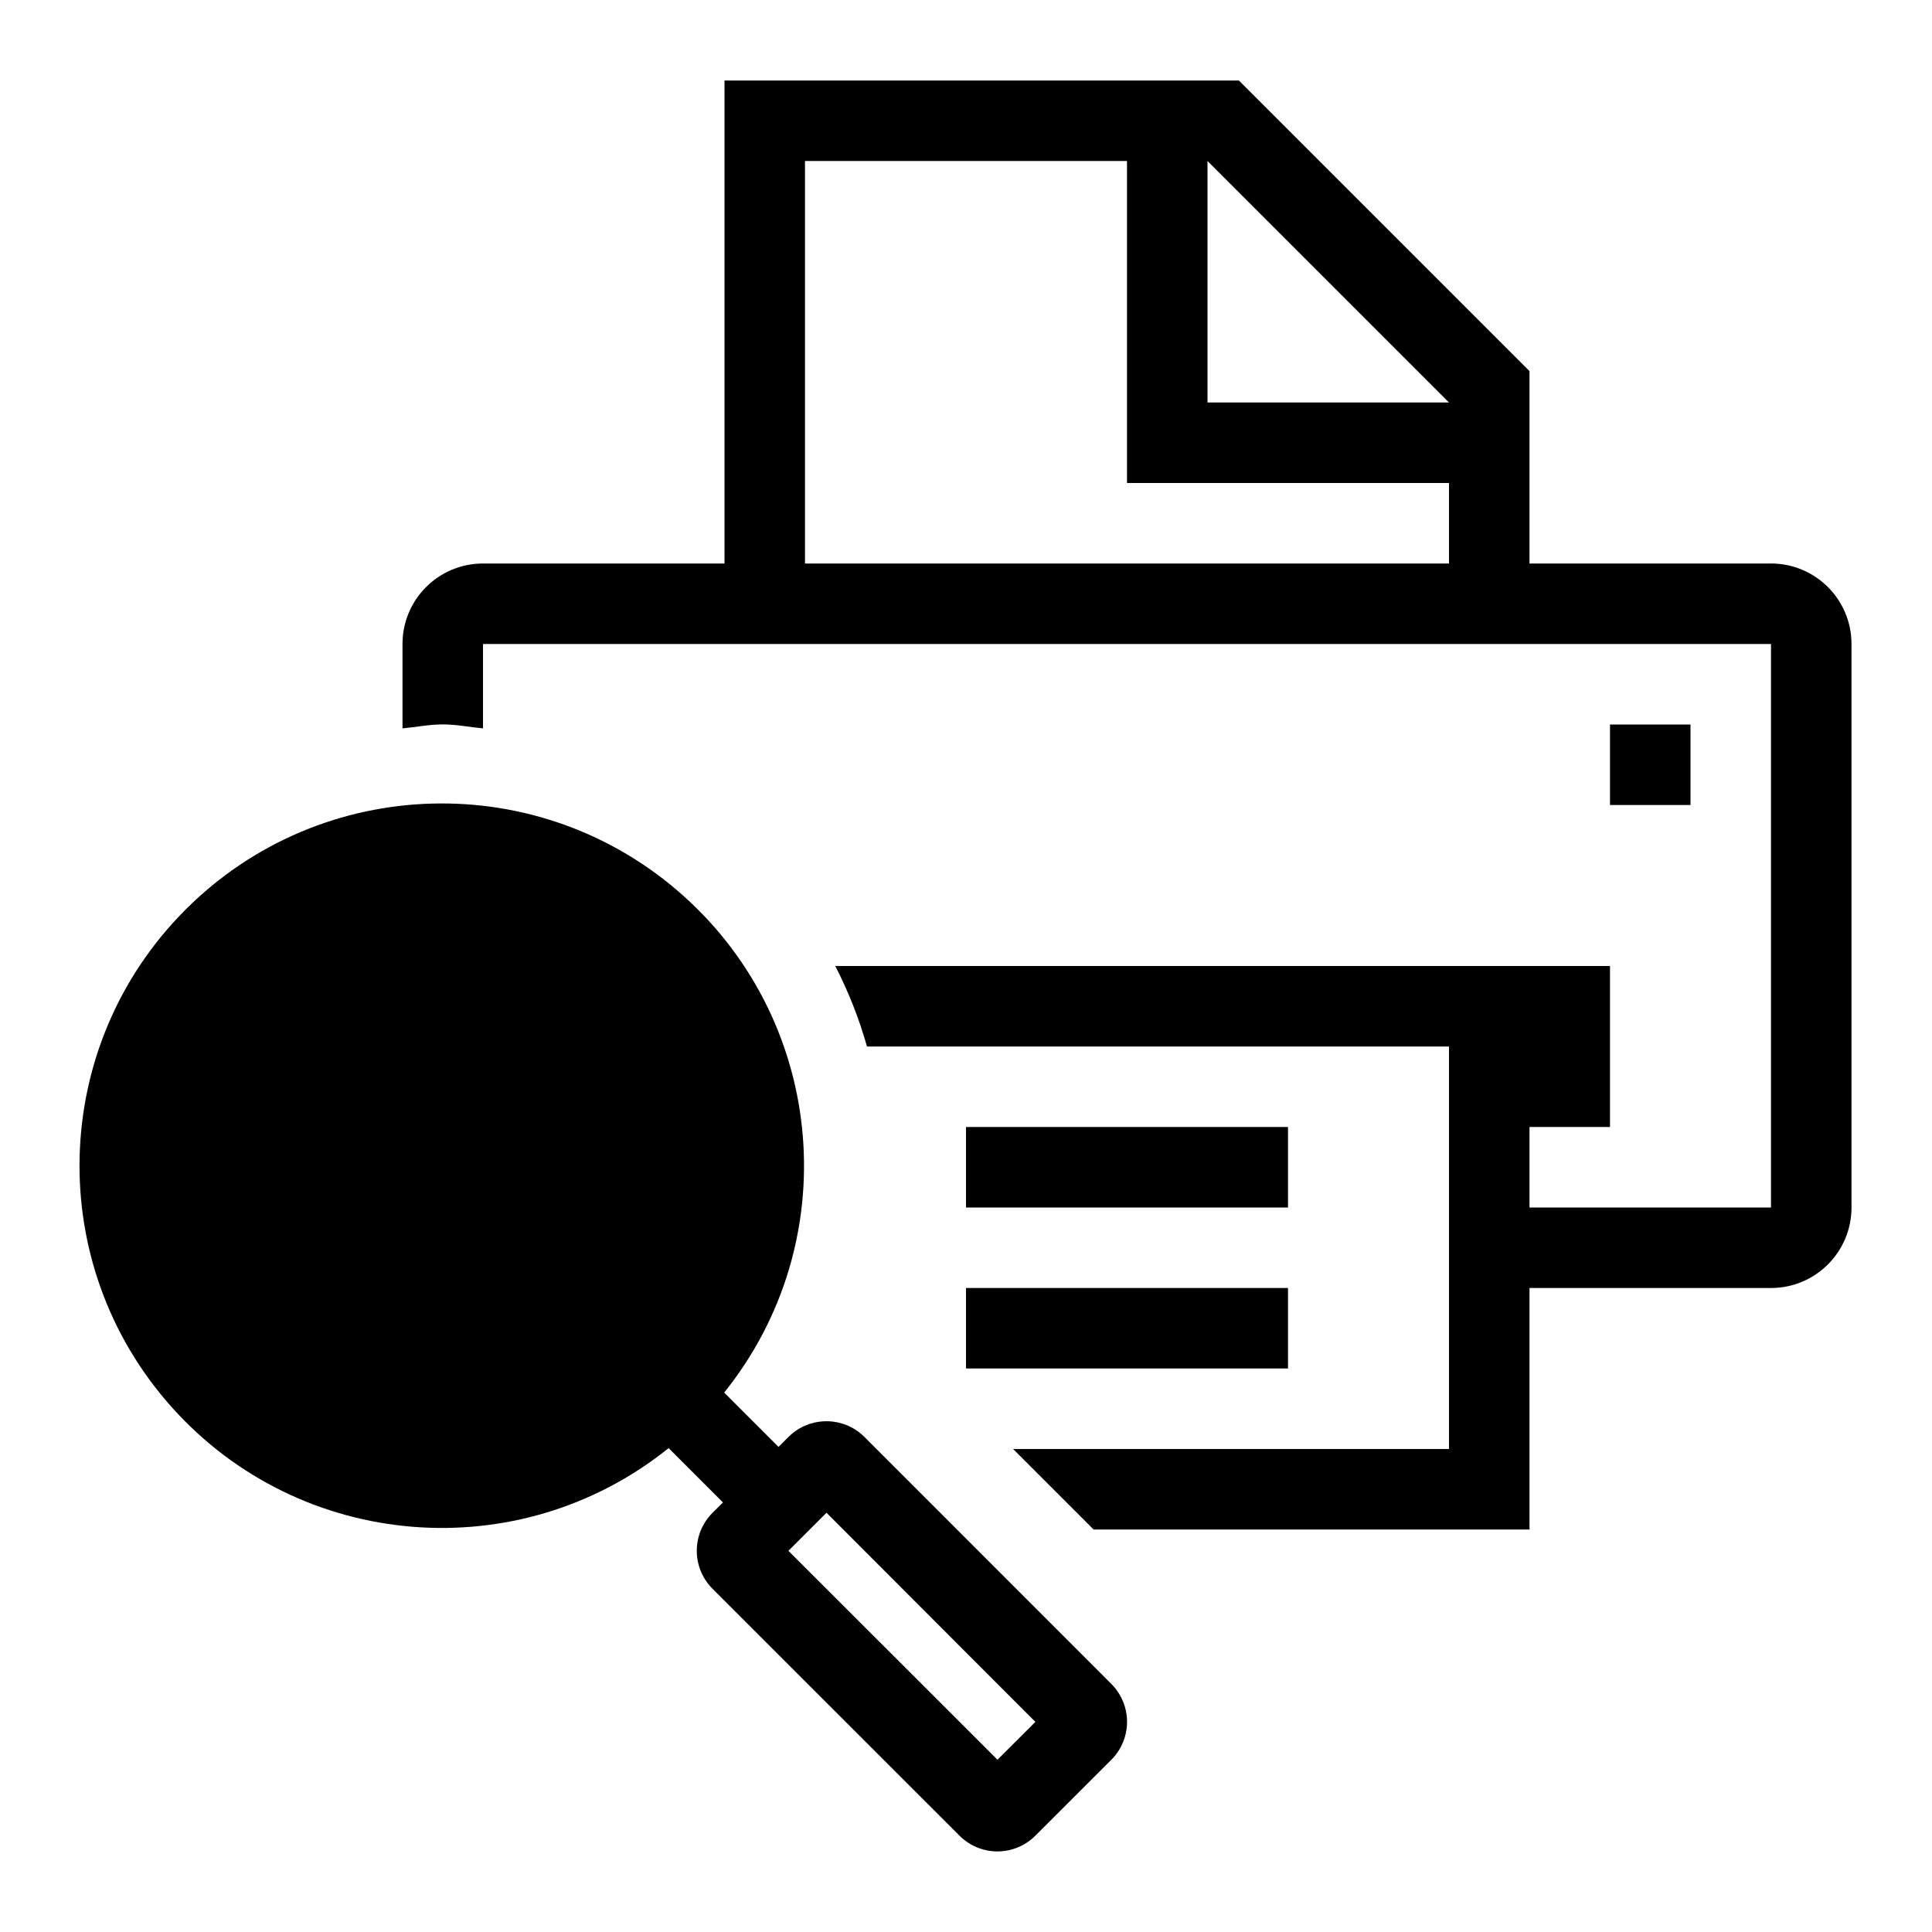
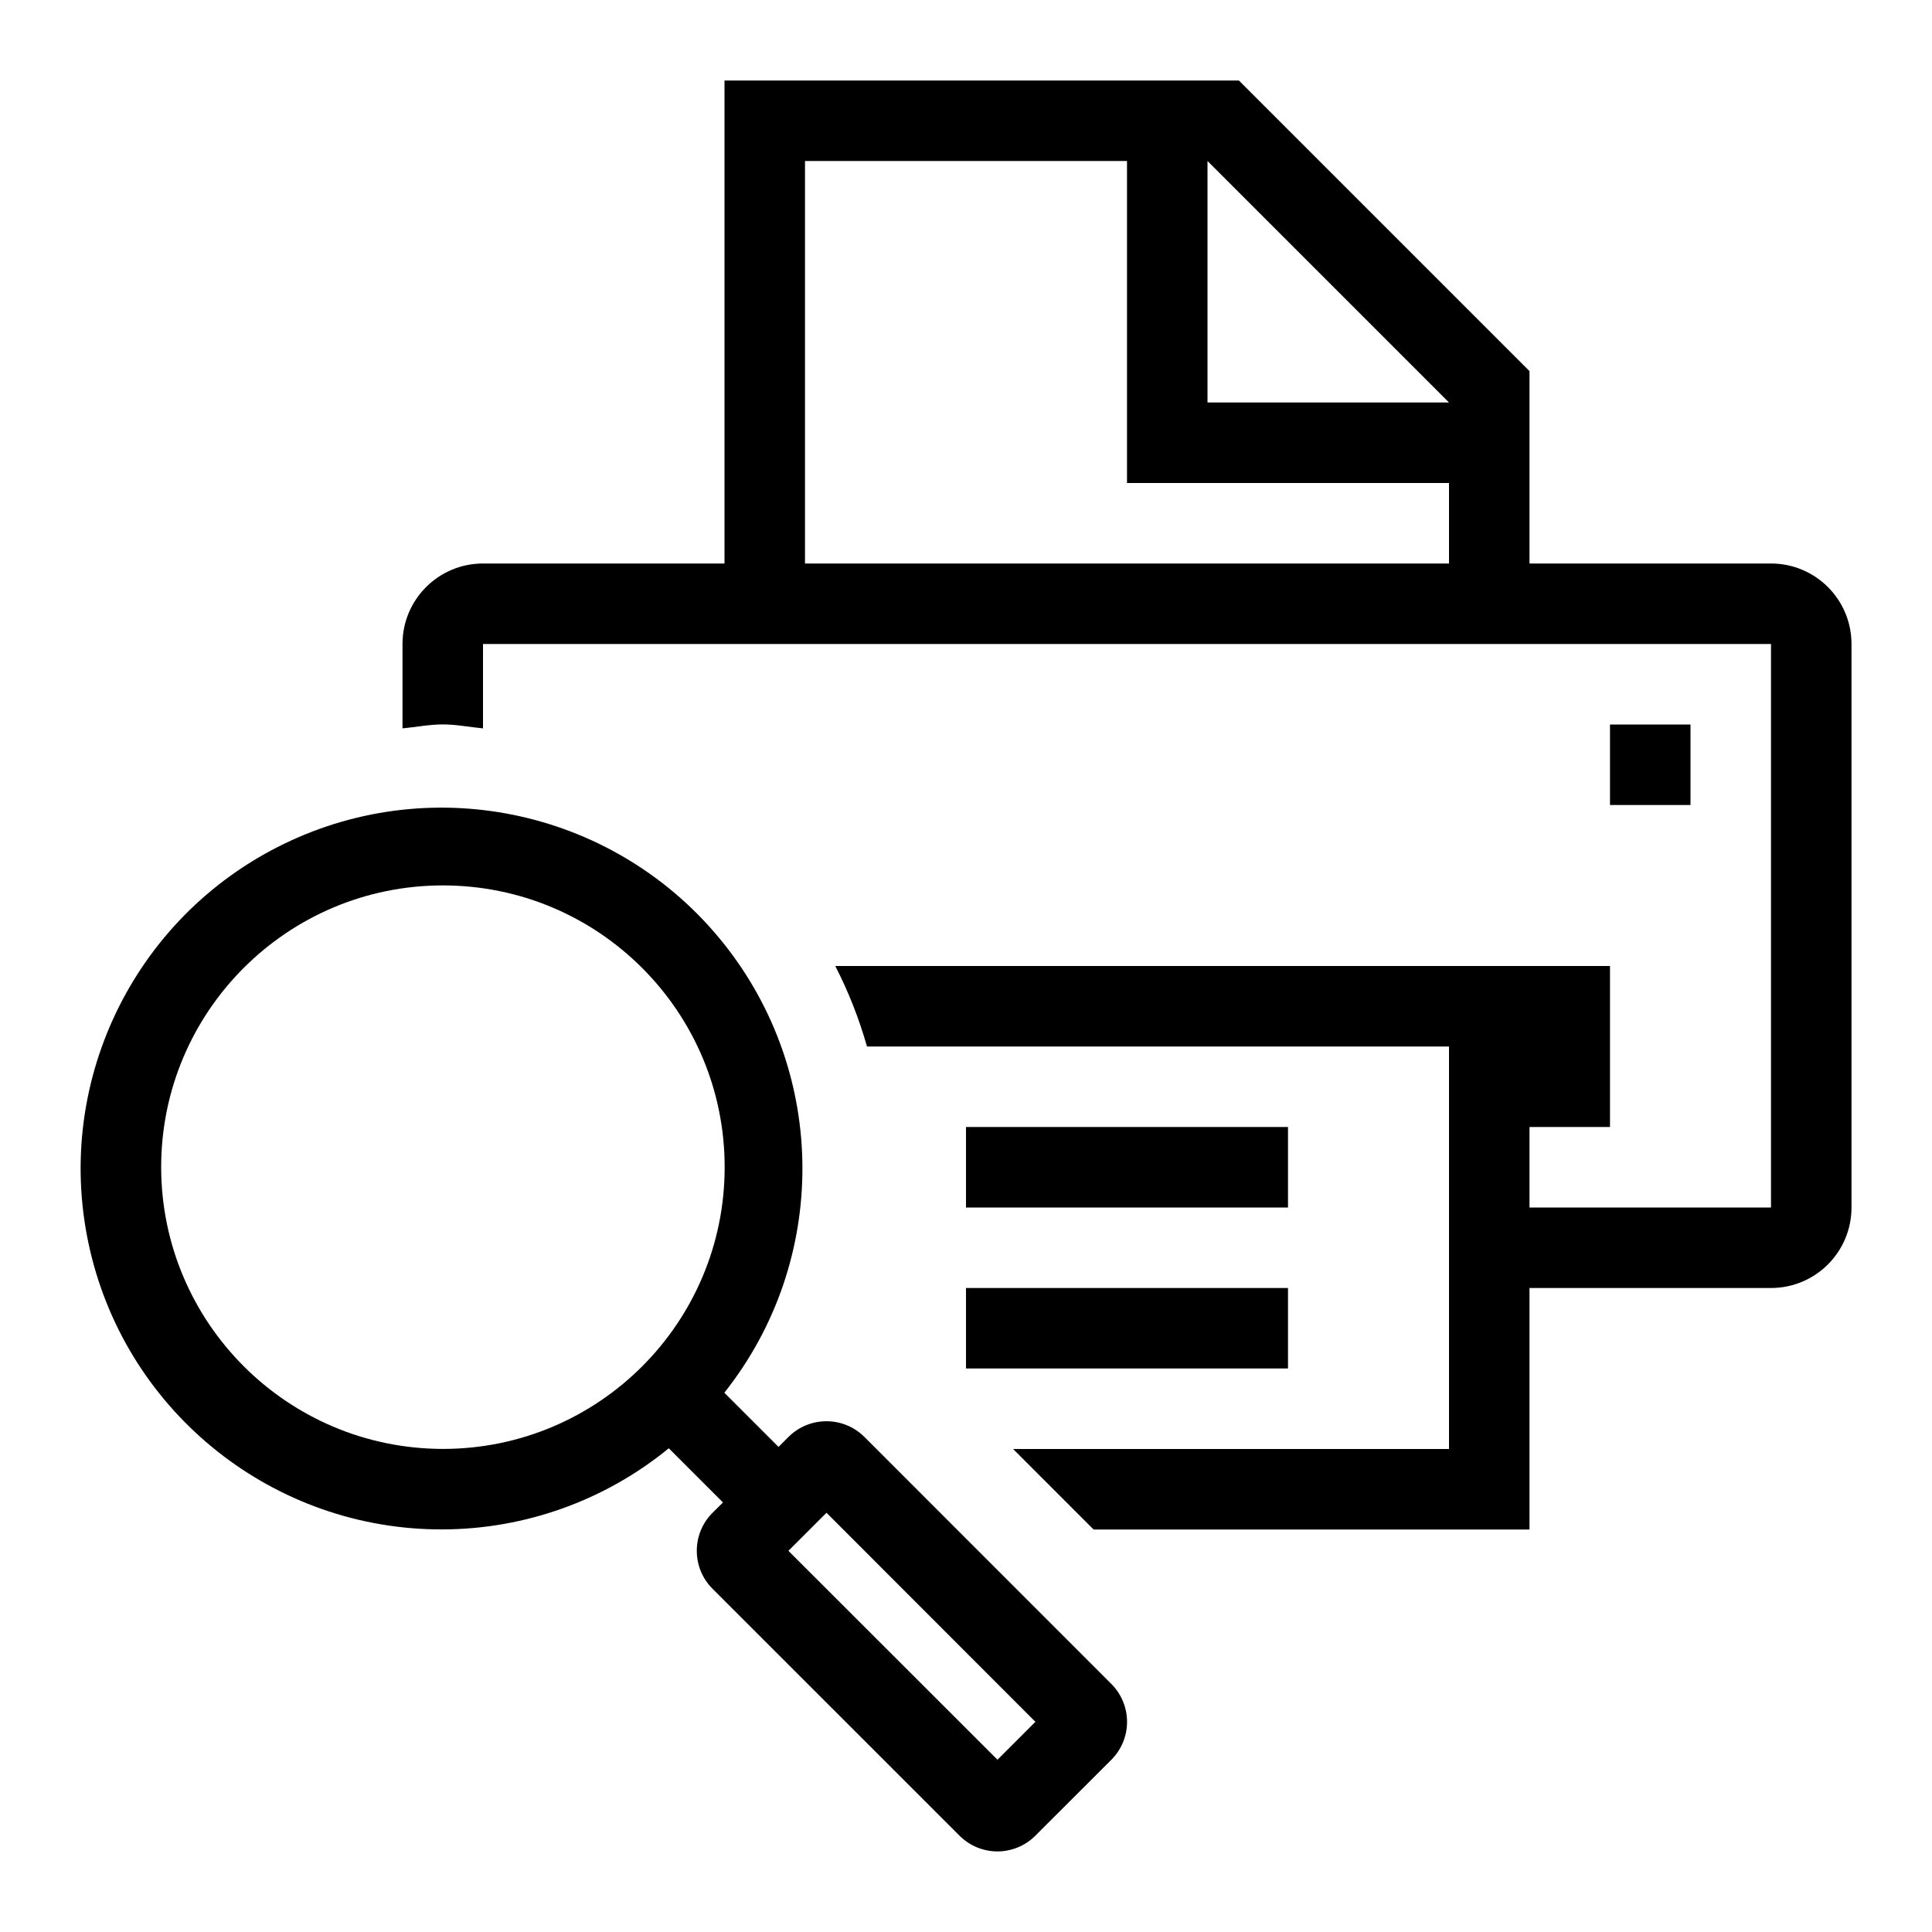
<svg xmlns="http://www.w3.org/2000/svg" viewBox="0 0 24 24">
-   <path d="M22 7h-3V4.61L15.39 1H9v6H6a1 1 0 0 0-1 1v1.048c.167-.015.33-.049.501-.049.17 0 .332.034.499.049V8h16v7h-3v-1h1v-2h-9.624a5.402 5.402 0 0 1 .394 1H18v5h-5.415l1 1H19v-3h3a1 1 0 0 0 1-1V8a1 1 0 0 0-1-1zm-7-5l3 3h-3zm-5 5V2h4v4h4v1zm2 8v-1h4v1zm0 1h4v1h-4zm9-6h-1V9h1zM9.795 17.85l-.124.124-.675-.675a4.5 4.5 0 1 0-.69.69l.675.675-.13.129a.667.667 0 0 0 0 .943l3.068 3.067a.665.665 0 0 0 .943 0l.943-.942a.666.666 0 0 0 0-.943l-3.067-3.068a.668.668 0 0 0-.943 0zm-4.293.148zm7.36 3.392l-.471.47-2.597-2.595.473-.473z" />
+   <path d="M22 7h-3V4.61L15.39 1H9v6H6a1 1 0 0 0-1 1v1.048c.167-.015.33-.049.501-.049.17 0 .332.034.499.049V8h16v7h-3v-1h1v-2h-9.624a5.402 5.402 0 0 1 .394 1H18v5h-5.415l1 1H19v-3h3a1 1 0 0 0 1-1V8a1 1 0 0 0-1-1zm-7-5l3 3h-3zm-5 5V2h4v4h4v1zm2 8v-1h4v1zm0 1h4v1h-4zm9-6h-1V9h1zM9.795 17.85l-.124.124-.673-.673a4.483 4.483 0 1 0-3.496 1.698 4.458 4.458 0 0 0 2.806-1.008l.673.673-.13.129a.667.667 0 0 0 0 .943l3.068 3.067a.665.665 0 0 0 .943 0l.943-.942a.666.666 0 0 0 0-.943l-3.067-3.068a.668.668 0 0 0-.943 0zm-7.793-3.351a3.5 3.5 0 1 1 3.5 3.5 3.504 3.504 0 0 1-3.5-3.5zm10.86 6.89l-.471.471-2.597-2.595.473-.473z" />
</svg>
